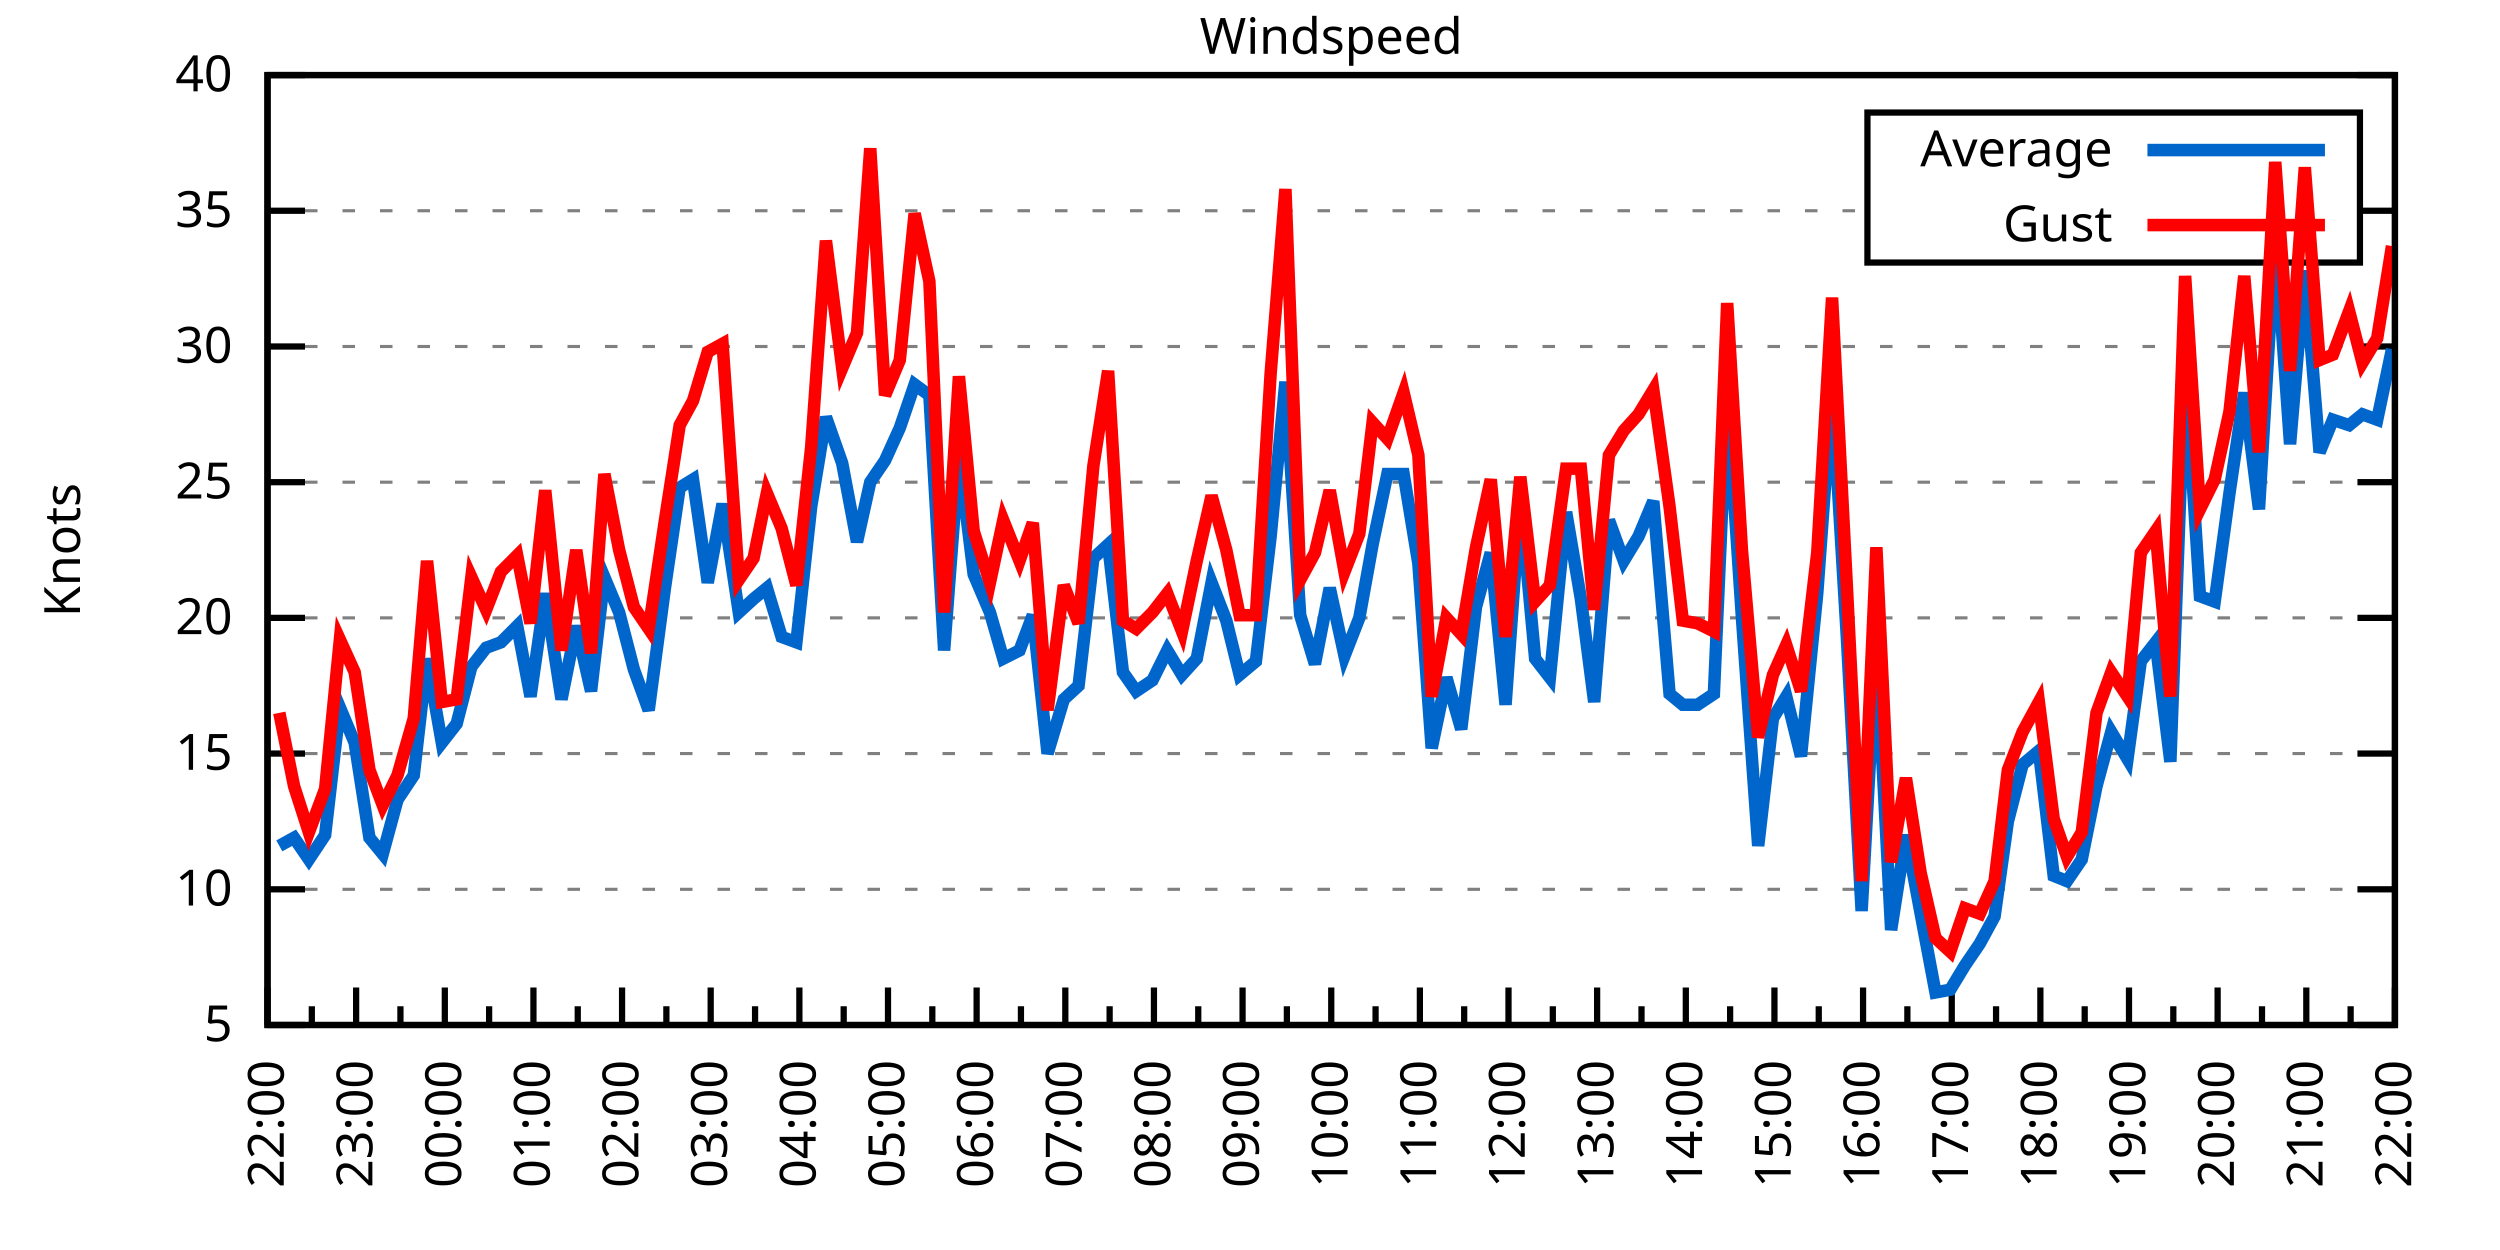
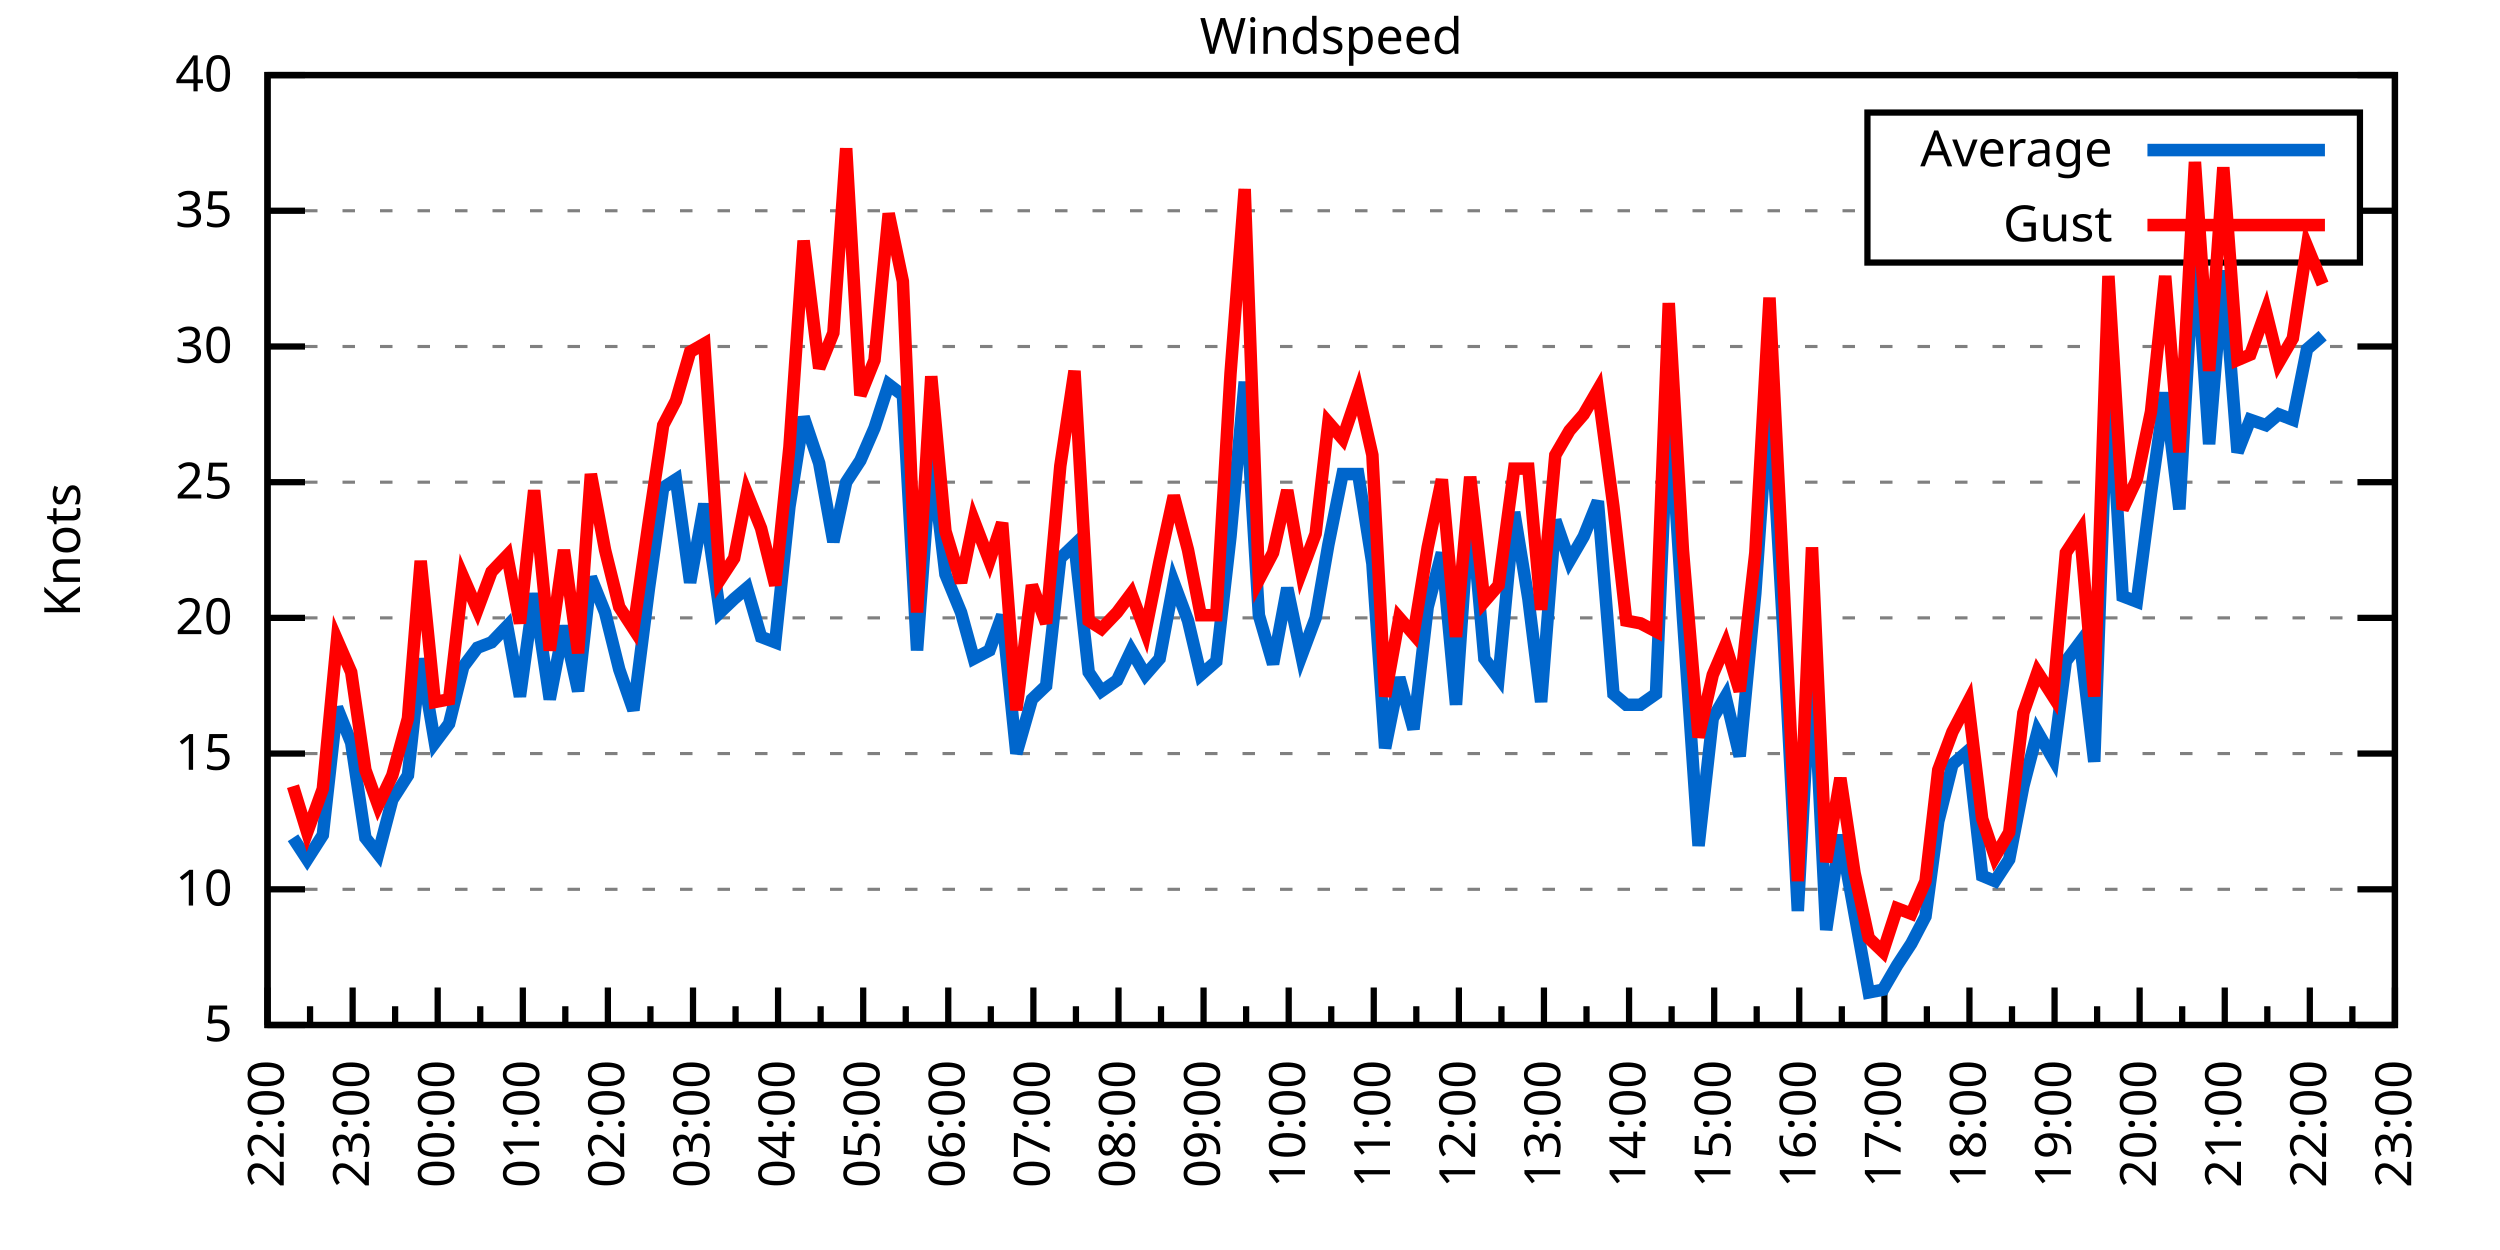
<svg xmlns="http://www.w3.org/2000/svg" xmlns:xlink="http://www.w3.org/1999/xlink" width="400" height="200" viewBox="0 0 400 200">
  <g id="gnuplot_canvas">
    <rect x="0" y="0" width="400" height="200" fill="none" />
    <defs>
      <circle id="gpDot" r="0.5" stroke-width="0.5" stroke="currentColor" />
      <path id="gpPt0" stroke-width="0.333" stroke="currentColor" d="M-1,0 h2 M0,-1 v2" />
      <path id="gpPt1" stroke-width="0.333" stroke="currentColor" d="M-1,-1 L1,1 M1,-1 L-1,1" />
      <path id="gpPt2" stroke-width="0.333" stroke="currentColor" d="M-1,0 L1,0 M0,-1 L0,1 M-1,-1 L1,1 M-1,1 L1,-1" />
      <rect id="gpPt3" stroke-width="0.333" stroke="currentColor" x="-1" y="-1" width="2" height="2" />
      <rect id="gpPt4" stroke-width="0.333" stroke="currentColor" fill="currentColor" x="-1" y="-1" width="2" height="2" />
      <circle id="gpPt5" stroke-width="0.333" stroke="currentColor" cx="0" cy="0" r="1" />
      <use xlink:href="#gpPt5" id="gpPt6" fill="currentColor" stroke="none" />
      <path id="gpPt7" stroke-width="0.333" stroke="currentColor" d="M0,-1.33 L-1.33,0.67 L1.33,0.67 z" />
      <use xlink:href="#gpPt7" id="gpPt8" fill="currentColor" stroke="none" />
      <use xlink:href="#gpPt7" id="gpPt9" stroke="currentColor" transform="rotate(180)" />
      <use xlink:href="#gpPt9" id="gpPt10" fill="currentColor" stroke="none" />
      <use xlink:href="#gpPt3" id="gpPt11" stroke="currentColor" transform="rotate(45)" />
      <use xlink:href="#gpPt11" id="gpPt12" fill="currentColor" stroke="none" />
      <path id="gpPt13" stroke-width="0.333" stroke="currentColor" d="M0,1.330 L1.265,0.411 L0.782,-1.067 L-0.782,-1.076 L-1.265,0.411 z" />
      <use xlink:href="#gpPt13" id="gpPt14" fill="currentColor" stroke="none" />
      <filter id="textbox" filterUnits="objectBoundingBox" x="0" y="0" height="1" width="1">
        <feFlood flood-color="white" flood-opacity="1" result="bgnd" />
        <feComposite in="SourceGraphic" in2="bgnd" operator="atop" />
      </filter>
      <filter id="greybox" filterUnits="objectBoundingBox" x="0" y="0" height="1" width="1">
        <feFlood flood-color="lightgrey" flood-opacity="1" result="grey" />
        <feComposite in="SourceGraphic" in2="grey" operator="atop" />
      </filter>
    </defs>
    <g fill="none" color="white" stroke="currentColor" stroke-width="1.00" stroke-linecap="butt" stroke-linejoin="miter">
</g>
    <g fill="none" color="black" stroke="currentColor" stroke-width="1.00" stroke-linecap="butt" stroke-linejoin="miter">
      <g stroke="none" shape-rendering="crispEdges">
        <polygon fill="rgb(255, 255, 255)" points="42.80,164.00 383.18,164.00 383.18,12.02 42.80,12.02 " />
      </g>
    </g>
    <g fill="none" color="black" stroke="currentColor" stroke-width="1.00" stroke-linecap="butt" stroke-linejoin="miter">
</g>
    <g fill="none" color="black" stroke="black" stroke-width="0.50" stroke-linecap="butt" stroke-linejoin="miter">
</g>
    <g fill="none" color="gray" stroke="currentColor" stroke-width="0.50" stroke-linecap="butt" stroke-linejoin="miter">
      <path stroke="gray" stroke-dasharray="2,4" class="gridline" d="M42.80,164.00 L383.19,164.00  " />
    </g>
    <g fill="none" color="gray" stroke="gray" stroke-width="1.00" stroke-linecap="butt" stroke-linejoin="miter">
</g>
    <g fill="none" color="black" stroke="currentColor" stroke-width="1.00" stroke-linecap="butt" stroke-linejoin="miter">
      <path stroke="black" d="M42.80,164.00 L48.80,164.00 M383.19,164.00 L377.19,164.00  " />
      <g transform="translate(37.20,166.60)" stroke="none" fill="black" font-family="Sans" font-size="8.00" text-anchor="end">
        <text>
          <tspan font-family="Sans"> 5</tspan>
        </text>
      </g>
    </g>
    <g fill="none" color="black" stroke="currentColor" stroke-width="1.00" stroke-linecap="butt" stroke-linejoin="miter">
</g>
    <g fill="none" color="black" stroke="black" stroke-width="0.50" stroke-linecap="butt" stroke-linejoin="miter">
</g>
    <g fill="none" color="gray" stroke="currentColor" stroke-width="0.50" stroke-linecap="butt" stroke-linejoin="miter">
      <path stroke="gray" stroke-dasharray="2,4" class="gridline" d="M42.80,142.29 L383.19,142.29  " />
    </g>
    <g fill="none" color="gray" stroke="gray" stroke-width="1.00" stroke-linecap="butt" stroke-linejoin="miter">
</g>
    <g fill="none" color="black" stroke="currentColor" stroke-width="1.00" stroke-linecap="butt" stroke-linejoin="miter">
      <path stroke="black" d="M42.80,142.29 L48.80,142.29 M383.19,142.29 L377.19,142.29  " />
      <g transform="translate(37.20,144.89)" stroke="none" fill="black" font-family="Sans" font-size="8.00" text-anchor="end">
        <text>
          <tspan font-family="Sans"> 10</tspan>
        </text>
      </g>
    </g>
    <g fill="none" color="black" stroke="currentColor" stroke-width="1.00" stroke-linecap="butt" stroke-linejoin="miter">
</g>
    <g fill="none" color="black" stroke="black" stroke-width="0.50" stroke-linecap="butt" stroke-linejoin="miter">
</g>
    <g fill="none" color="gray" stroke="currentColor" stroke-width="0.50" stroke-linecap="butt" stroke-linejoin="miter">
      <path stroke="gray" stroke-dasharray="2,4" class="gridline" d="M42.80,120.57 L383.19,120.57  " />
    </g>
    <g fill="none" color="gray" stroke="gray" stroke-width="1.00" stroke-linecap="butt" stroke-linejoin="miter">
</g>
    <g fill="none" color="black" stroke="currentColor" stroke-width="1.00" stroke-linecap="butt" stroke-linejoin="miter">
      <path stroke="black" d="M42.80,120.57 L48.80,120.57 M383.19,120.57 L377.19,120.57  " />
      <g transform="translate(37.20,123.17)" stroke="none" fill="black" font-family="Sans" font-size="8.00" text-anchor="end">
        <text>
          <tspan font-family="Sans"> 15</tspan>
        </text>
      </g>
    </g>
    <g fill="none" color="black" stroke="currentColor" stroke-width="1.00" stroke-linecap="butt" stroke-linejoin="miter">
</g>
    <g fill="none" color="black" stroke="black" stroke-width="0.50" stroke-linecap="butt" stroke-linejoin="miter">
</g>
    <g fill="none" color="gray" stroke="currentColor" stroke-width="0.50" stroke-linecap="butt" stroke-linejoin="miter">
      <path stroke="gray" stroke-dasharray="2,4" class="gridline" d="M42.80,98.86 L383.19,98.86  " />
    </g>
    <g fill="none" color="gray" stroke="gray" stroke-width="1.00" stroke-linecap="butt" stroke-linejoin="miter">
</g>
    <g fill="none" color="black" stroke="currentColor" stroke-width="1.00" stroke-linecap="butt" stroke-linejoin="miter">
      <path stroke="black" d="M42.80,98.86 L48.80,98.86 M383.19,98.86 L377.19,98.86  " />
      <g transform="translate(37.20,101.46)" stroke="none" fill="black" font-family="Sans" font-size="8.00" text-anchor="end">
        <text>
          <tspan font-family="Sans"> 20</tspan>
        </text>
      </g>
    </g>
    <g fill="none" color="black" stroke="currentColor" stroke-width="1.00" stroke-linecap="butt" stroke-linejoin="miter">
</g>
    <g fill="none" color="black" stroke="black" stroke-width="0.50" stroke-linecap="butt" stroke-linejoin="miter">
</g>
    <g fill="none" color="gray" stroke="currentColor" stroke-width="0.50" stroke-linecap="butt" stroke-linejoin="miter">
      <path stroke="gray" stroke-dasharray="2,4" class="gridline" d="M42.80,77.15 L383.19,77.15  " />
    </g>
    <g fill="none" color="gray" stroke="gray" stroke-width="1.00" stroke-linecap="butt" stroke-linejoin="miter">
</g>
    <g fill="none" color="black" stroke="currentColor" stroke-width="1.00" stroke-linecap="butt" stroke-linejoin="miter">
      <path stroke="black" d="M42.80,77.15 L48.80,77.15 M383.19,77.15 L377.19,77.15  " />
      <g transform="translate(37.20,79.75)" stroke="none" fill="black" font-family="Sans" font-size="8.00" text-anchor="end">
        <text>
          <tspan font-family="Sans"> 25</tspan>
        </text>
      </g>
    </g>
    <g fill="none" color="black" stroke="currentColor" stroke-width="1.00" stroke-linecap="butt" stroke-linejoin="miter">
</g>
    <g fill="none" color="black" stroke="black" stroke-width="0.50" stroke-linecap="butt" stroke-linejoin="miter">
</g>
    <g fill="none" color="gray" stroke="currentColor" stroke-width="0.50" stroke-linecap="butt" stroke-linejoin="miter">
      <path stroke="gray" stroke-dasharray="2,4" class="gridline" d="M42.80,55.44 L383.19,55.44  " />
    </g>
    <g fill="none" color="gray" stroke="gray" stroke-width="1.00" stroke-linecap="butt" stroke-linejoin="miter">
</g>
    <g fill="none" color="black" stroke="currentColor" stroke-width="1.00" stroke-linecap="butt" stroke-linejoin="miter">
      <path stroke="black" d="M42.80,55.44 L48.80,55.44 M383.19,55.44 L377.19,55.44  " />
      <g transform="translate(37.20,58.04)" stroke="none" fill="black" font-family="Sans" font-size="8.00" text-anchor="end">
        <text>
          <tspan font-family="Sans"> 30</tspan>
        </text>
      </g>
    </g>
    <g fill="none" color="black" stroke="currentColor" stroke-width="1.00" stroke-linecap="butt" stroke-linejoin="miter">
</g>
    <g fill="none" color="black" stroke="black" stroke-width="0.50" stroke-linecap="butt" stroke-linejoin="miter">
</g>
    <g fill="none" color="gray" stroke="currentColor" stroke-width="0.50" stroke-linecap="butt" stroke-linejoin="miter">
      <path stroke="gray" stroke-dasharray="2,4" class="gridline" d="M42.80,33.72 L298.79,33.72 M377.59,33.72 L383.19,33.72  " />
    </g>
    <g fill="none" color="gray" stroke="gray" stroke-width="1.00" stroke-linecap="butt" stroke-linejoin="miter">
</g>
    <g fill="none" color="black" stroke="currentColor" stroke-width="1.00" stroke-linecap="butt" stroke-linejoin="miter">
      <path stroke="black" d="M42.80,33.72 L48.80,33.72 M383.19,33.72 L377.19,33.72  " />
      <g transform="translate(37.20,36.32)" stroke="none" fill="black" font-family="Sans" font-size="8.00" text-anchor="end">
        <text>
          <tspan font-family="Sans"> 35</tspan>
        </text>
      </g>
    </g>
    <g fill="none" color="black" stroke="currentColor" stroke-width="1.00" stroke-linecap="butt" stroke-linejoin="miter">
</g>
    <g fill="none" color="black" stroke="black" stroke-width="0.50" stroke-linecap="butt" stroke-linejoin="miter">
</g>
    <g fill="none" color="gray" stroke="currentColor" stroke-width="0.50" stroke-linecap="butt" stroke-linejoin="miter">
      <path stroke="gray" stroke-dasharray="2,4" class="gridline" d="M42.80,12.01 L383.19,12.01  " />
    </g>
    <g fill="none" color="gray" stroke="gray" stroke-width="1.00" stroke-linecap="butt" stroke-linejoin="miter">
</g>
    <g fill="none" color="black" stroke="currentColor" stroke-width="1.00" stroke-linecap="butt" stroke-linejoin="miter">
      <path stroke="black" d="M42.80,12.01 L48.80,12.01 M383.19,12.01 L377.19,12.01  " />
      <g transform="translate(37.20,14.61)" stroke="none" fill="black" font-family="Sans" font-size="8.00" text-anchor="end">
        <text>
          <tspan font-family="Sans"> 40</tspan>
        </text>
      </g>
    </g>
    <g fill="none" color="black" stroke="currentColor" stroke-width="1.00" stroke-linecap="butt" stroke-linejoin="miter">
      <path stroke="black" d="M42.80,164.00 L42.80,158.00  " />
      <g transform="translate(45.40,169.60) rotate(270)" stroke="none" fill="black" font-family="Sans" font-size="8.00" text-anchor="end">
        <text>
          <tspan font-family="Sans">22:00</tspan>
        </text>
      </g>
    </g>
    <g fill="none" color="black" stroke="currentColor" stroke-width="1.00" stroke-linecap="butt" stroke-linejoin="miter">
-       <path stroke="black" d="M49.89,164.00 L49.89,161.00 M56.98,164.00 L56.98,158.00  " />
-       <g transform="translate(59.58,169.60) rotate(270)" stroke="none" fill="black" font-family="Sans" font-size="8.00" text-anchor="end">
+       <path stroke="black" d="M49.61,164.00 L49.61,161.00 M56.42,164.00 L56.42,158.00  " />
+       <g transform="translate(59.02,169.60) rotate(270)" stroke="none" fill="black" font-family="Sans" font-size="8.00" text-anchor="end">
        <text>
          <tspan font-family="Sans">23:00</tspan>
        </text>
      </g>
    </g>
    <g fill="none" color="black" stroke="currentColor" stroke-width="1.00" stroke-linecap="butt" stroke-linejoin="miter">
-       <path stroke="black" d="M64.07,164.00 L64.07,161.00 M71.17,164.00 L71.17,158.00  " />
-       <g transform="translate(73.77,169.60) rotate(270)" stroke="none" fill="black" font-family="Sans" font-size="8.00" text-anchor="end">
+       <path stroke="black" d="M63.22,164.00 L63.22,161.00 M70.03,164.00 L70.03,158.00  " />
+       <g transform="translate(72.63,169.60) rotate(270)" stroke="none" fill="black" font-family="Sans" font-size="8.00" text-anchor="end">
        <text>
          <tspan font-family="Sans">00:00</tspan>
        </text>
      </g>
    </g>
    <g fill="none" color="black" stroke="currentColor" stroke-width="1.00" stroke-linecap="butt" stroke-linejoin="miter">
-       <path stroke="black" d="M78.26,164.00 L78.26,161.00 M85.35,164.00 L85.35,158.00  " />
-       <g transform="translate(87.95,169.60) rotate(270)" stroke="none" fill="black" font-family="Sans" font-size="8.00" text-anchor="end">
+       <path stroke="black" d="M76.84,164.00 L76.84,161.00 M83.65,164.00 L83.65,158.00  " />
+       <g transform="translate(86.25,169.60) rotate(270)" stroke="none" fill="black" font-family="Sans" font-size="8.00" text-anchor="end">
        <text>
          <tspan font-family="Sans">01:00</tspan>
        </text>
      </g>
    </g>
    <g fill="none" color="black" stroke="currentColor" stroke-width="1.00" stroke-linecap="butt" stroke-linejoin="miter">
-       <path stroke="black" d="M92.44,164.00 L92.44,161.00 M99.53,164.00 L99.53,158.00  " />
-       <g transform="translate(102.13,169.60) rotate(270)" stroke="none" fill="black" font-family="Sans" font-size="8.00" text-anchor="end">
+       <path stroke="black" d="M90.45,164.00 L90.45,161.00 M97.26,164.00 L97.26,158.00  " />
+       <g transform="translate(99.86,169.60) rotate(270)" stroke="none" fill="black" font-family="Sans" font-size="8.00" text-anchor="end">
        <text>
          <tspan font-family="Sans">02:00</tspan>
        </text>
      </g>
    </g>
    <g fill="none" color="black" stroke="currentColor" stroke-width="1.00" stroke-linecap="butt" stroke-linejoin="miter">
-       <path stroke="black" d="M106.62,164.00 L106.62,161.00 M113.71,164.00 L113.71,158.00  " />
-       <g transform="translate(116.31,169.60) rotate(270)" stroke="none" fill="black" font-family="Sans" font-size="8.00" text-anchor="end">
+       <path stroke="black" d="M104.07,164.00 L104.07,161.00 M110.88,164.00 L110.88,158.00  " />
+       <g transform="translate(113.48,169.60) rotate(270)" stroke="none" fill="black" font-family="Sans" font-size="8.00" text-anchor="end">
        <text>
          <tspan font-family="Sans">03:00</tspan>
        </text>
      </g>
    </g>
    <g fill="none" color="black" stroke="currentColor" stroke-width="1.00" stroke-linecap="butt" stroke-linejoin="miter">
-       <path stroke="black" d="M120.81,164.00 L120.81,161.00 M127.90,164.00 L127.90,158.00  " />
-       <g transform="translate(130.50,169.60) rotate(270)" stroke="none" fill="black" font-family="Sans" font-size="8.00" text-anchor="end">
+       <path stroke="black" d="M117.69,164.00 L117.69,161.00 M124.49,164.00 L124.49,158.00  " />
+       <g transform="translate(127.09,169.60) rotate(270)" stroke="none" fill="black" font-family="Sans" font-size="8.00" text-anchor="end">
        <text>
          <tspan font-family="Sans">04:00</tspan>
        </text>
      </g>
    </g>
    <g fill="none" color="black" stroke="currentColor" stroke-width="1.00" stroke-linecap="butt" stroke-linejoin="miter">
-       <path stroke="black" d="M134.99,164.00 L134.99,161.00 M142.08,164.00 L142.08,158.00  " />
-       <g transform="translate(144.68,169.60) rotate(270)" stroke="none" fill="black" font-family="Sans" font-size="8.00" text-anchor="end">
+       <path stroke="black" d="M131.30,164.00 L131.30,161.00 M138.11,164.00 L138.11,158.00  " />
+       <g transform="translate(140.71,169.60) rotate(270)" stroke="none" fill="black" font-family="Sans" font-size="8.00" text-anchor="end">
        <text>
          <tspan font-family="Sans">05:00</tspan>
        </text>
      </g>
    </g>
    <g fill="none" color="black" stroke="currentColor" stroke-width="1.00" stroke-linecap="butt" stroke-linejoin="miter">
-       <path stroke="black" d="M149.17,164.00 L149.17,161.00 M156.26,164.00 L156.26,158.00  " />
-       <g transform="translate(158.86,169.60) rotate(270)" stroke="none" fill="black" font-family="Sans" font-size="8.00" text-anchor="end">
+       <path stroke="black" d="M144.92,164.00 L144.92,161.00 M151.72,164.00 L151.72,158.00  " />
+       <g transform="translate(154.32,169.60) rotate(270)" stroke="none" fill="black" font-family="Sans" font-size="8.00" text-anchor="end">
        <text>
          <tspan font-family="Sans">06:00</tspan>
        </text>
      </g>
    </g>
    <g fill="none" color="black" stroke="currentColor" stroke-width="1.00" stroke-linecap="butt" stroke-linejoin="miter">
-       <path stroke="black" d="M163.35,164.00 L163.35,161.00 M170.45,164.00 L170.45,158.00  " />
-       <g transform="translate(173.05,169.60) rotate(270)" stroke="none" fill="black" font-family="Sans" font-size="8.00" text-anchor="end">
+       <path stroke="black" d="M158.53,164.00 L158.53,161.00 M165.34,164.00 L165.34,158.00  " />
+       <g transform="translate(167.94,169.60) rotate(270)" stroke="none" fill="black" font-family="Sans" font-size="8.00" text-anchor="end">
        <text>
          <tspan font-family="Sans">07:00</tspan>
        </text>
      </g>
    </g>
    <g fill="none" color="black" stroke="currentColor" stroke-width="1.00" stroke-linecap="butt" stroke-linejoin="miter">
-       <path stroke="black" d="M177.54,164.00 L177.54,161.00 M184.63,164.00 L184.63,158.00  " />
-       <g transform="translate(187.23,169.60) rotate(270)" stroke="none" fill="black" font-family="Sans" font-size="8.00" text-anchor="end">
+       <path stroke="black" d="M172.15,164.00 L172.15,161.00 M178.96,164.00 L178.96,158.00  " />
+       <g transform="translate(181.56,169.60) rotate(270)" stroke="none" fill="black" font-family="Sans" font-size="8.00" text-anchor="end">
        <text>
          <tspan font-family="Sans">08:00</tspan>
        </text>
      </g>
    </g>
    <g fill="none" color="black" stroke="currentColor" stroke-width="1.00" stroke-linecap="butt" stroke-linejoin="miter">
-       <path stroke="black" d="M191.72,164.00 L191.72,161.00 M198.81,164.00 L198.81,158.00  " />
-       <g transform="translate(201.41,169.60) rotate(270)" stroke="none" fill="black" font-family="Sans" font-size="8.00" text-anchor="end">
+       <path stroke="black" d="M185.76,164.00 L185.76,161.00 M192.57,164.00 L192.57,158.00  " />
+       <g transform="translate(195.17,169.60) rotate(270)" stroke="none" fill="black" font-family="Sans" font-size="8.00" text-anchor="end">
        <text>
          <tspan font-family="Sans">09:00</tspan>
        </text>
      </g>
    </g>
    <g fill="none" color="black" stroke="currentColor" stroke-width="1.00" stroke-linecap="butt" stroke-linejoin="miter">
-       <path stroke="black" d="M205.90,164.00 L205.90,161.00 M213.00,164.00 L213.00,158.00  " />
-       <g transform="translate(215.60,169.60) rotate(270)" stroke="none" fill="black" font-family="Sans" font-size="8.00" text-anchor="end">
+       <path stroke="black" d="M199.38,164.00 L199.38,161.00 M206.19,164.00 L206.19,158.00  " />
+       <g transform="translate(208.79,169.60) rotate(270)" stroke="none" fill="black" font-family="Sans" font-size="8.00" text-anchor="end">
        <text>
          <tspan font-family="Sans">10:00</tspan>
        </text>
      </g>
    </g>
    <g fill="none" color="black" stroke="currentColor" stroke-width="1.00" stroke-linecap="butt" stroke-linejoin="miter">
-       <path stroke="black" d="M220.09,164.00 L220.09,161.00 M227.18,164.00 L227.18,158.00  " />
-       <g transform="translate(229.78,169.60) rotate(270)" stroke="none" fill="black" font-family="Sans" font-size="8.00" text-anchor="end">
+       <path stroke="black" d="M213.00,164.00 L213.00,161.00 M219.80,164.00 L219.80,158.00  " />
+       <g transform="translate(222.40,169.60) rotate(270)" stroke="none" fill="black" font-family="Sans" font-size="8.00" text-anchor="end">
        <text>
          <tspan font-family="Sans">11:00</tspan>
        </text>
      </g>
    </g>
    <g fill="none" color="black" stroke="currentColor" stroke-width="1.00" stroke-linecap="butt" stroke-linejoin="miter">
-       <path stroke="black" d="M234.27,164.00 L234.27,161.00 M241.36,164.00 L241.36,158.00  " />
-       <g transform="translate(243.96,169.60) rotate(270)" stroke="none" fill="black" font-family="Sans" font-size="8.00" text-anchor="end">
+       <path stroke="black" d="M226.61,164.00 L226.61,161.00 M233.42,164.00 L233.42,158.00  " />
+       <g transform="translate(236.02,169.60) rotate(270)" stroke="none" fill="black" font-family="Sans" font-size="8.00" text-anchor="end">
        <text>
          <tspan font-family="Sans">12:00</tspan>
        </text>
      </g>
    </g>
    <g fill="none" color="black" stroke="currentColor" stroke-width="1.00" stroke-linecap="butt" stroke-linejoin="miter">
-       <path stroke="black" d="M248.45,164.00 L248.45,161.00 M255.54,164.00 L255.54,158.00  " />
-       <g transform="translate(258.14,169.60) rotate(270)" stroke="none" fill="black" font-family="Sans" font-size="8.00" text-anchor="end">
+       <path stroke="black" d="M240.23,164.00 L240.23,161.00 M247.03,164.00 L247.03,158.00  " />
+       <g transform="translate(249.63,169.60) rotate(270)" stroke="none" fill="black" font-family="Sans" font-size="8.00" text-anchor="end">
        <text>
          <tspan font-family="Sans">13:00</tspan>
        </text>
      </g>
    </g>
    <g fill="none" color="black" stroke="currentColor" stroke-width="1.00" stroke-linecap="butt" stroke-linejoin="miter">
-       <path stroke="black" d="M262.64,164.00 L262.64,161.00 M269.73,164.00 L269.73,158.00  " />
-       <g transform="translate(272.33,169.60) rotate(270)" stroke="none" fill="black" font-family="Sans" font-size="8.00" text-anchor="end">
+       <path stroke="black" d="M253.84,164.00 L253.84,161.00 M260.65,164.00 L260.65,158.00  " />
+       <g transform="translate(263.25,169.60) rotate(270)" stroke="none" fill="black" font-family="Sans" font-size="8.00" text-anchor="end">
        <text>
          <tspan font-family="Sans">14:00</tspan>
        </text>
      </g>
    </g>
    <g fill="none" color="black" stroke="currentColor" stroke-width="1.00" stroke-linecap="butt" stroke-linejoin="miter">
-       <path stroke="black" d="M276.82,164.00 L276.82,161.00 M283.91,164.00 L283.91,158.00  " />
-       <g transform="translate(286.51,169.60) rotate(270)" stroke="none" fill="black" font-family="Sans" font-size="8.00" text-anchor="end">
+       <path stroke="black" d="M267.46,164.00 L267.46,161.00 M274.27,164.00 L274.27,158.00  " />
+       <g transform="translate(276.87,169.60) rotate(270)" stroke="none" fill="black" font-family="Sans" font-size="8.00" text-anchor="end">
        <text>
          <tspan font-family="Sans">15:00</tspan>
        </text>
      </g>
    </g>
    <g fill="none" color="black" stroke="currentColor" stroke-width="1.00" stroke-linecap="butt" stroke-linejoin="miter">
-       <path stroke="black" d="M291.00,164.00 L291.00,161.00 M298.09,164.00 L298.09,158.00  " />
-       <g transform="translate(300.69,169.60) rotate(270)" stroke="none" fill="black" font-family="Sans" font-size="8.00" text-anchor="end">
+       <path stroke="black" d="M281.07,164.00 L281.07,161.00 M287.88,164.00 L287.88,158.00  " />
+       <g transform="translate(290.48,169.60) rotate(270)" stroke="none" fill="black" font-family="Sans" font-size="8.00" text-anchor="end">
        <text>
          <tspan font-family="Sans">16:00</tspan>
        </text>
      </g>
    </g>
    <g fill="none" color="black" stroke="currentColor" stroke-width="1.00" stroke-linecap="butt" stroke-linejoin="miter">
-       <path stroke="black" d="M305.18,164.00 L305.18,161.00 M312.28,164.00 L312.28,158.00  " />
-       <g transform="translate(314.88,169.60) rotate(270)" stroke="none" fill="black" font-family="Sans" font-size="8.00" text-anchor="end">
+       <path stroke="black" d="M294.69,164.00 L294.69,161.00 M301.50,164.00 L301.50,158.00  " />
+       <g transform="translate(304.10,169.60) rotate(270)" stroke="none" fill="black" font-family="Sans" font-size="8.00" text-anchor="end">
        <text>
          <tspan font-family="Sans">17:00</tspan>
        </text>
      </g>
    </g>
    <g fill="none" color="black" stroke="currentColor" stroke-width="1.00" stroke-linecap="butt" stroke-linejoin="miter">
-       <path stroke="black" d="M319.37,164.00 L319.37,161.00 M326.46,164.00 L326.46,158.00  " />
-       <g transform="translate(329.06,169.60) rotate(270)" stroke="none" fill="black" font-family="Sans" font-size="8.00" text-anchor="end">
+       <path stroke="black" d="M308.30,164.00 L308.30,161.00 M315.11,164.00 L315.11,158.00  " />
+       <g transform="translate(317.71,169.60) rotate(270)" stroke="none" fill="black" font-family="Sans" font-size="8.00" text-anchor="end">
        <text>
          <tspan font-family="Sans">18:00</tspan>
        </text>
      </g>
    </g>
    <g fill="none" color="black" stroke="currentColor" stroke-width="1.00" stroke-linecap="butt" stroke-linejoin="miter">
-       <path stroke="black" d="M333.55,164.00 L333.55,161.00 M340.64,164.00 L340.64,158.00  " />
-       <g transform="translate(343.24,169.60) rotate(270)" stroke="none" fill="black" font-family="Sans" font-size="8.00" text-anchor="end">
+       <path stroke="black" d="M321.92,164.00 L321.92,161.00 M328.73,164.00 L328.73,158.00  " />
+       <g transform="translate(331.33,169.60) rotate(270)" stroke="none" fill="black" font-family="Sans" font-size="8.00" text-anchor="end">
        <text>
          <tspan font-family="Sans">19:00</tspan>
        </text>
      </g>
    </g>
    <g fill="none" color="black" stroke="currentColor" stroke-width="1.00" stroke-linecap="butt" stroke-linejoin="miter">
-       <path stroke="black" d="M347.73,164.00 L347.73,161.00 M354.82,164.00 L354.82,158.00  " />
-       <g transform="translate(357.42,169.60) rotate(270)" stroke="none" fill="black" font-family="Sans" font-size="8.00" text-anchor="end">
+       <path stroke="black" d="M335.54,164.00 L335.54,161.00 M342.34,164.00 L342.34,158.00  " />
+       <g transform="translate(344.94,169.60) rotate(270)" stroke="none" fill="black" font-family="Sans" font-size="8.00" text-anchor="end">
        <text>
          <tspan font-family="Sans">20:00</tspan>
        </text>
      </g>
    </g>
    <g fill="none" color="black" stroke="currentColor" stroke-width="1.00" stroke-linecap="butt" stroke-linejoin="miter">
-       <path stroke="black" d="M361.92,164.00 L361.92,161.00 M369.01,164.00 L369.01,158.00  " />
-       <g transform="translate(371.61,169.60) rotate(270)" stroke="none" fill="black" font-family="Sans" font-size="8.00" text-anchor="end">
+       <path stroke="black" d="M349.15,164.00 L349.15,161.00 M355.96,164.00 L355.96,158.00  " />
+       <g transform="translate(358.56,169.60) rotate(270)" stroke="none" fill="black" font-family="Sans" font-size="8.00" text-anchor="end">
        <text>
          <tspan font-family="Sans">21:00</tspan>
        </text>
      </g>
    </g>
    <g fill="none" color="black" stroke="currentColor" stroke-width="1.00" stroke-linecap="butt" stroke-linejoin="miter">
-       <path stroke="black" d="M376.10,164.00 L376.10,161.00 M383.19,164.00 L383.19,158.00  " />
+       <path stroke="black" d="M362.77,164.00 L362.77,161.00 M369.57,164.00 L369.57,158.00  " />
+       <g transform="translate(372.17,169.60) rotate(270)" stroke="none" fill="black" font-family="Sans" font-size="8.00" text-anchor="end">
+         <text>
+           <tspan font-family="Sans">22:00</tspan>
+         </text>
+       </g>
+     </g>
+     <g fill="none" color="black" stroke="currentColor" stroke-width="1.00" stroke-linecap="butt" stroke-linejoin="miter">
+       <path stroke="black" d="M376.38,164.00 L376.38,161.00 M383.19,164.00 L383.19,158.00  " />
      <g transform="translate(385.79,169.60) rotate(270)" stroke="none" fill="black" font-family="Sans" font-size="8.00" text-anchor="end">
        <text>
-           <tspan font-family="Sans">22:00</tspan>
+           <tspan font-family="Sans">23:00</tspan>
        </text>
      </g>
    </g>
    <g fill="none" color="black" stroke="currentColor" stroke-width="1.00" stroke-linecap="butt" stroke-linejoin="miter">
</g>
    <g fill="none" color="black" stroke="currentColor" stroke-width="1.00" stroke-linecap="butt" stroke-linejoin="miter">
      <path stroke="black" d="M42.80,12.01 L42.80,164.00 L383.19,164.00 L383.19,12.01 L42.80,12.01 Z  " />
    </g>
    <g fill="none" color="black" stroke="currentColor" stroke-width="1.00" stroke-linecap="butt" stroke-linejoin="miter">
      <g transform="translate(12.80,88.01) rotate(270)" stroke="none" fill="black" font-family="Sans" font-size="8.00" text-anchor="middle">
        <text>
          <tspan font-family="Sans">Knots</tspan>
        </text>
      </g>
    </g>
    <g fill="none" color="black" stroke="currentColor" stroke-width="1.00" stroke-linecap="butt" stroke-linejoin="miter">
</g>
    <g fill="none" color="black" stroke="currentColor" stroke-width="1.00" stroke-linecap="butt" stroke-linejoin="miter">
      <path stroke="black" d="M298.79,42.01 L298.79,18.01 L377.59,18.01 L377.59,42.01 L298.79,42.01 Z  " />
    </g>
    <g id="Windspeed_plot_1">
      <g fill="none" color="white" stroke="black" stroke-width="2.00" stroke-linecap="butt" stroke-linejoin="miter">
</g>
      <g fill="none" color="black" stroke="currentColor" stroke-width="2.00" stroke-linecap="butt" stroke-linejoin="miter">
        <g transform="translate(337.99,26.61)" stroke="none" fill="black" font-family="Sans" font-size="8.00" text-anchor="end">
          <text>
            <tspan font-family="Sans">Average</tspan>
          </text>
        </g>
      </g>
      <g fill="none" color="black" stroke="currentColor" stroke-width="2.00" stroke-linecap="butt" stroke-linejoin="miter">
-         <path stroke="rgb(  0, 102, 204)" d="M343.59,24.01 L371.99,24.01 M44.69,135.34 L47.05,134.04 L49.42,137.51 L52.02,133.60 L54.38,113.19 L56.75,118.84   L59.11,134.04 L61.24,136.64 L63.60,127.96 L66.20,124.05 L68.33,105.38 L70.69,118.84 L73.06,115.80 L75.42,106.68   L77.78,103.64 L80.15,102.77 L82.75,100.16 L84.88,111.45 L87.24,94.95 L89.84,111.89 L92.20,100.16 L94.57,110.59   L96.70,92.35 L99.06,97.99 L101.42,107.11 L103.79,113.63 L106.39,94.08 L108.75,78.02 L110.88,76.71 L113.24,93.22   L115.61,80.62 L118.21,97.99 L120.57,95.82 L122.70,94.08 L125.06,101.90 L127.42,102.77 L129.79,81.06 L132.15,66.73   L134.75,74.11 L137.12,86.70 L139.24,77.15 L141.61,73.67 L143.97,68.46 L146.34,61.52 L148.70,63.25 L151.06,104.07   L153.43,72.81 L155.79,91.91 L158.39,97.99 L160.52,105.38 L163.12,104.07 L165.25,98.43 L167.61,120.57 L170.21,111.89   L172.57,109.72 L174.94,89.31 L177.30,87.14 L179.67,107.55 L181.79,110.59 L184.39,108.85 L186.76,104.07 L189.12,107.98   L191.48,105.38 L193.85,93.22 L196.21,99.30 L198.34,107.98 L200.94,105.81 L203.30,85.83 L205.67,61.08 L208.03,98.43   L210.39,106.24 L212.76,94.08 L215.12,104.94 L217.49,98.86 L219.61,87.14 L221.98,75.85 L224.58,75.85 L226.94,90.18   L229.07,119.71 L231.43,108.42 L233.80,116.67 L236.16,97.12 L238.52,88.44 L240.89,112.76 L243.25,79.75 L245.62,105.38   L247.98,108.42 L250.58,81.93 L252.94,95.82 L255.07,112.32 L257.43,83.23 L259.80,89.74 L262.16,85.83 L264.53,80.19   L267.13,111.02 L269.25,112.76 L271.62,112.76 L274.22,111.02 L276.35,63.25 L278.71,98.86 L281.31,135.34 L283.67,114.93   L285.80,111.45 L288.16,121.01 L290.76,94.95 L293.13,62.38 L295.49,101.90 L297.86,145.76 L300.22,103.20 L302.58,148.80   L304.95,133.60 L307.31,146.20 L309.68,158.79 L312.04,158.35 L314.40,154.45 L316.77,150.97 L319.13,146.63 L321.26,131.43   L323.62,122.31 L326.22,120.14 L328.59,140.12 L330.71,140.98 L333.08,137.51 L335.44,125.79 L337.80,117.10 L340.40,121.44   L342.53,105.81 L344.90,102.77 L347.26,121.88 L349.62,58.04 L351.99,95.39 L354.35,96.26 L356.72,78.89 L359.08,62.82   L361.44,81.49 L364.04,37.63 L366.41,71.07 L368.77,43.28 L371.13,72.37 L373.26,67.16 L375.86,68.03 L377.99,66.29   L380.35,67.16 L382.72,55.87  " />
+         <path stroke="rgb(  0, 102, 204)" d="M343.59,24.01 L371.99,24.01 M46.88,134.04 L49.15,137.51 L51.65,133.60 L53.92,113.19 L56.19,118.84 L58.46,134.04   L60.50,136.64 L62.77,127.96 L65.27,124.05 L67.31,105.38 L69.58,118.84 L71.85,115.80 L74.12,106.68 L76.39,103.64   L78.65,102.77 L81.15,100.16 L83.19,111.45 L85.46,94.95 L87.96,111.89 L90.23,100.16 L92.50,110.59 L94.54,92.35   L96.81,97.99 L99.08,107.11 L101.35,113.63 L103.84,94.08 L106.11,78.02 L108.15,76.71 L110.42,93.22 L112.69,80.62   L115.19,97.99 L117.46,95.82 L119.50,94.08 L121.77,101.90 L124.04,102.77 L126.31,81.06 L128.58,66.73 L131.07,74.11   L133.34,86.70 L135.39,77.15 L137.66,73.67 L139.92,68.46 L142.19,61.52 L144.46,63.25 L146.73,104.07 L149.00,72.81   L151.27,91.91 L153.77,97.99 L155.81,105.38 L158.31,104.07 L160.35,98.43 L162.62,120.57 L165.11,111.89 L167.38,109.72   L169.65,89.31 L171.92,87.14 L174.19,107.55 L176.23,110.59 L178.73,108.85 L181.00,104.07 L183.27,107.98 L185.54,105.38   L187.81,93.22 L190.08,99.30 L192.12,107.98 L194.61,105.81 L196.88,85.83 L199.15,61.08 L201.42,98.43 L203.69,106.24   L205.96,94.08 L208.23,104.94 L210.50,98.86 L212.54,87.14 L214.81,75.85 L217.31,75.85 L219.58,90.18 L221.62,119.71   L223.89,108.42 L226.16,116.67 L228.43,97.12 L230.70,88.44 L232.96,112.76 L235.23,79.75 L237.50,105.38 L239.77,108.42   L242.27,81.93 L244.54,95.82 L246.58,112.32 L248.85,83.23 L251.12,89.74 L253.39,85.83 L255.66,80.19 L258.15,111.02   L260.20,112.76 L262.47,112.76 L264.96,111.02 L267.00,63.25 L269.27,98.86 L271.77,135.34 L274.04,114.93 L276.08,111.45   L278.35,121.01 L280.85,94.95 L283.12,62.38 L285.38,101.90 L287.65,145.76 L289.92,103.20 L292.19,148.80 L294.46,133.60   L296.73,146.20 L299.00,158.79 L301.27,158.35 L303.54,154.45 L305.81,150.97 L308.08,146.63 L310.12,131.43 L312.39,122.31   L314.89,120.14 L317.15,140.12 L319.20,140.98 L321.47,137.51 L323.74,125.79 L326.00,117.10 L328.50,121.44 L330.54,105.81   L332.81,102.77 L335.08,121.88 L337.35,58.04 L339.62,95.39 L341.89,96.26 L344.16,78.89 L346.43,62.82 L348.70,81.49   L351.19,37.63 L353.46,71.07 L355.73,43.28 L358.00,72.37 L360.04,67.16 L362.54,68.03 L364.58,66.29 L366.85,67.16   L369.12,55.87 L371.62,53.70  " />
      </g>
    </g>
    <g id="Windspeed_plot_2">
      <g fill="none" color="black" stroke="currentColor" stroke-width="2.00" stroke-linecap="butt" stroke-linejoin="miter">
        <g transform="translate(337.99,38.61)" stroke="none" fill="black" font-family="Sans" font-size="8.00" text-anchor="end">
          <text>
            <tspan font-family="Sans">Gust</tspan>
          </text>
        </g>
      </g>
      <g fill="none" color="black" stroke="currentColor" stroke-width="2.00" stroke-linecap="butt" stroke-linejoin="miter">
-         <path stroke="rgb(255,   0,   0)" d="M343.59,36.01 L371.99,36.01 M44.69,114.06 L47.05,125.79 L49.42,133.17 L52.02,126.22 L54.38,102.34 L56.75,107.55   L59.11,123.18 L61.24,128.83 L63.60,124.05 L66.20,114.93 L68.33,89.74 L70.69,112.32 L73.06,111.89 L75.42,92.35   L77.78,97.56 L80.15,91.48 L82.75,88.87 L84.88,99.73 L87.24,78.45 L89.84,104.07 L92.20,88.00 L94.57,104.51   L96.70,75.85 L99.06,88.00 L101.42,97.12 L103.79,100.60 L106.39,83.23 L108.75,68.03 L110.88,64.12 L113.24,56.30   L115.61,55.00 L118.21,92.78 L120.57,89.31 L122.70,78.89 L125.06,84.53 L127.42,93.65 L129.79,71.50 L132.15,38.50   L134.75,58.91 L137.12,53.26 L139.24,23.73 L141.61,63.25 L143.97,57.61 L146.34,34.16 L148.70,45.01 L151.06,97.99   L153.43,60.21 L155.79,84.97 L158.39,93.22 L160.52,83.23 L163.12,89.74 L165.25,83.66 L167.61,113.63 L170.21,93.65   L172.57,99.73 L174.94,74.54 L177.30,59.34 L179.67,99.30 L181.79,100.60 L184.39,97.99 L186.76,94.95 L189.12,101.03   L191.48,89.74 L193.85,79.32 L196.21,88.00 L198.34,98.43 L200.94,98.43 L203.30,59.78 L205.67,30.25 L208.03,92.78   L210.39,88.44 L212.76,78.45 L215.12,91.48 L217.49,85.40 L219.61,67.59 L221.98,70.20 L224.58,62.82 L226.94,72.81   L229.07,111.45 L231.43,98.86 L233.80,101.47 L236.16,87.57 L238.52,76.71 L240.89,101.90 L243.25,76.28 L245.62,96.26   L247.98,93.65 L250.58,74.98 L252.94,74.98 L255.07,97.56 L257.43,72.81 L259.80,68.90 L262.16,66.29 L264.53,62.38   L267.13,81.06 L269.25,99.30 L271.62,99.73 L274.22,101.03 L276.35,48.49 L278.71,88.00 L281.31,117.97 L283.67,107.98   L285.80,103.20 L288.16,110.59 L290.76,88.44 L293.13,47.62 L295.49,93.65 L297.86,140.98 L300.22,87.57 L302.58,137.94   L304.95,124.48 L307.31,139.68 L309.68,150.10 L312.04,152.28 L314.40,145.33 L316.77,146.20 L319.13,140.98 L321.26,123.18   L323.62,117.10 L326.22,112.32 L328.59,131.00 L330.71,137.08 L333.08,133.17 L335.44,114.06 L337.80,107.55 L340.40,111.45   L342.53,88.44 L344.90,84.97 L347.26,111.45 L349.62,44.15 L351.99,81.49 L354.35,76.71 L356.72,65.86 L359.08,44.15   L361.44,72.37 L364.04,25.91 L366.41,59.34 L368.77,26.77 L371.13,57.61 L373.26,56.74 L375.86,49.79 L377.99,58.04   L380.35,54.13 L382.72,39.37  " />
+         <path stroke="rgb(255,   0,   0)" d="M343.59,36.01 L371.99,36.01 M46.88,125.79 L49.15,133.17 L51.65,126.22 L53.92,102.34 L56.19,107.55 L58.46,123.18   L60.50,128.83 L62.77,124.05 L65.27,114.93 L67.31,89.74 L69.58,112.32 L71.85,111.89 L74.12,92.35 L76.39,97.56   L78.65,91.48 L81.15,88.87 L83.19,99.73 L85.46,78.45 L87.96,104.07 L90.23,88.00 L92.50,104.51 L94.54,75.85   L96.81,88.00 L99.08,97.12 L101.35,100.60 L103.84,83.23 L106.11,68.03 L108.15,64.12 L110.42,56.30 L112.69,55.00   L115.19,92.78 L117.46,89.31 L119.50,78.89 L121.77,84.53 L124.04,93.65 L126.31,71.50 L128.58,38.50 L131.07,58.91   L133.34,53.26 L135.39,23.73 L137.66,63.25 L139.92,57.61 L142.19,34.16 L144.46,45.01 L146.73,97.99 L149.00,60.21   L151.27,84.97 L153.77,93.22 L155.81,83.23 L158.31,89.74 L160.35,83.66 L162.62,113.63 L165.11,93.65 L167.38,99.73   L169.65,74.54 L171.92,59.34 L174.19,99.30 L176.23,100.60 L178.73,97.99 L181.00,94.95 L183.27,101.03 L185.54,89.74   L187.81,79.32 L190.08,88.00 L192.12,98.43 L194.61,98.43 L196.88,59.78 L199.15,30.25 L201.42,92.78 L203.69,88.44   L205.96,78.45 L208.23,91.48 L210.50,85.40 L212.54,67.59 L214.81,70.20 L217.31,62.82 L219.58,72.81 L221.62,111.45   L223.89,98.86 L226.16,101.47 L228.43,87.57 L230.70,76.71 L232.96,101.90 L235.23,76.28 L237.50,96.26 L239.77,93.65   L242.27,74.98 L244.54,74.98 L246.58,97.56 L248.85,72.81 L251.12,68.90 L253.39,66.29 L255.66,62.38 L258.15,81.06   L260.20,99.30 L262.47,99.73 L264.96,101.03 L267.00,48.49 L269.27,88.00 L271.77,117.97 L274.04,107.98 L276.08,103.20   L278.35,110.59 L280.85,88.44 L283.12,47.62 L285.38,93.65 L287.65,140.98 L289.92,87.57 L292.19,137.94 L294.46,124.48   L296.73,139.68 L299.00,150.10 L301.27,152.28 L303.54,145.33 L305.81,146.20 L308.08,140.98 L310.12,123.18 L312.39,117.10   L314.89,112.32 L317.15,131.00 L319.20,137.08 L321.47,133.17 L323.74,114.06 L326.00,107.55 L328.50,111.45 L330.54,88.44   L332.81,84.97 L335.08,111.45 L337.35,44.15 L339.62,81.49 L341.89,76.71 L344.16,65.86 L346.43,44.15 L348.70,72.37   L351.19,25.91 L353.46,59.34 L355.73,26.77 L358.00,57.61 L360.04,56.74 L362.54,49.79 L364.58,58.04 L366.85,54.13   L369.12,39.37 L371.62,45.45  " />
      </g>
    </g>
    <g fill="none" color="black" stroke="currentColor" stroke-width="2.00" stroke-linecap="butt" stroke-linejoin="miter">
</g>
    <g fill="none" color="black" stroke="black" stroke-width="1.00" stroke-linecap="butt" stroke-linejoin="miter">
</g>
    <g fill="none" color="black" stroke="currentColor" stroke-width="1.00" stroke-linecap="butt" stroke-linejoin="miter">
      <path stroke="black" d="M42.80,12.01 L42.80,164.00 L383.19,164.00 L383.19,12.01 L42.80,12.01 Z  " />
    </g>
    <g fill="none" color="black" stroke="currentColor" stroke-width="1.00" stroke-linecap="butt" stroke-linejoin="miter">
      <g transform="translate(212.99,8.61)" stroke="none" fill="black" font-family="Sans" font-size="8.00" text-anchor="middle">
        <text>
          <tspan font-family="Sans">Windspeed</tspan>
        </text>
      </g>
    </g>
    <g fill="none" color="black" stroke="currentColor" stroke-width="1.00" stroke-linecap="butt" stroke-linejoin="miter">
</g>
  </g>
</svg>
